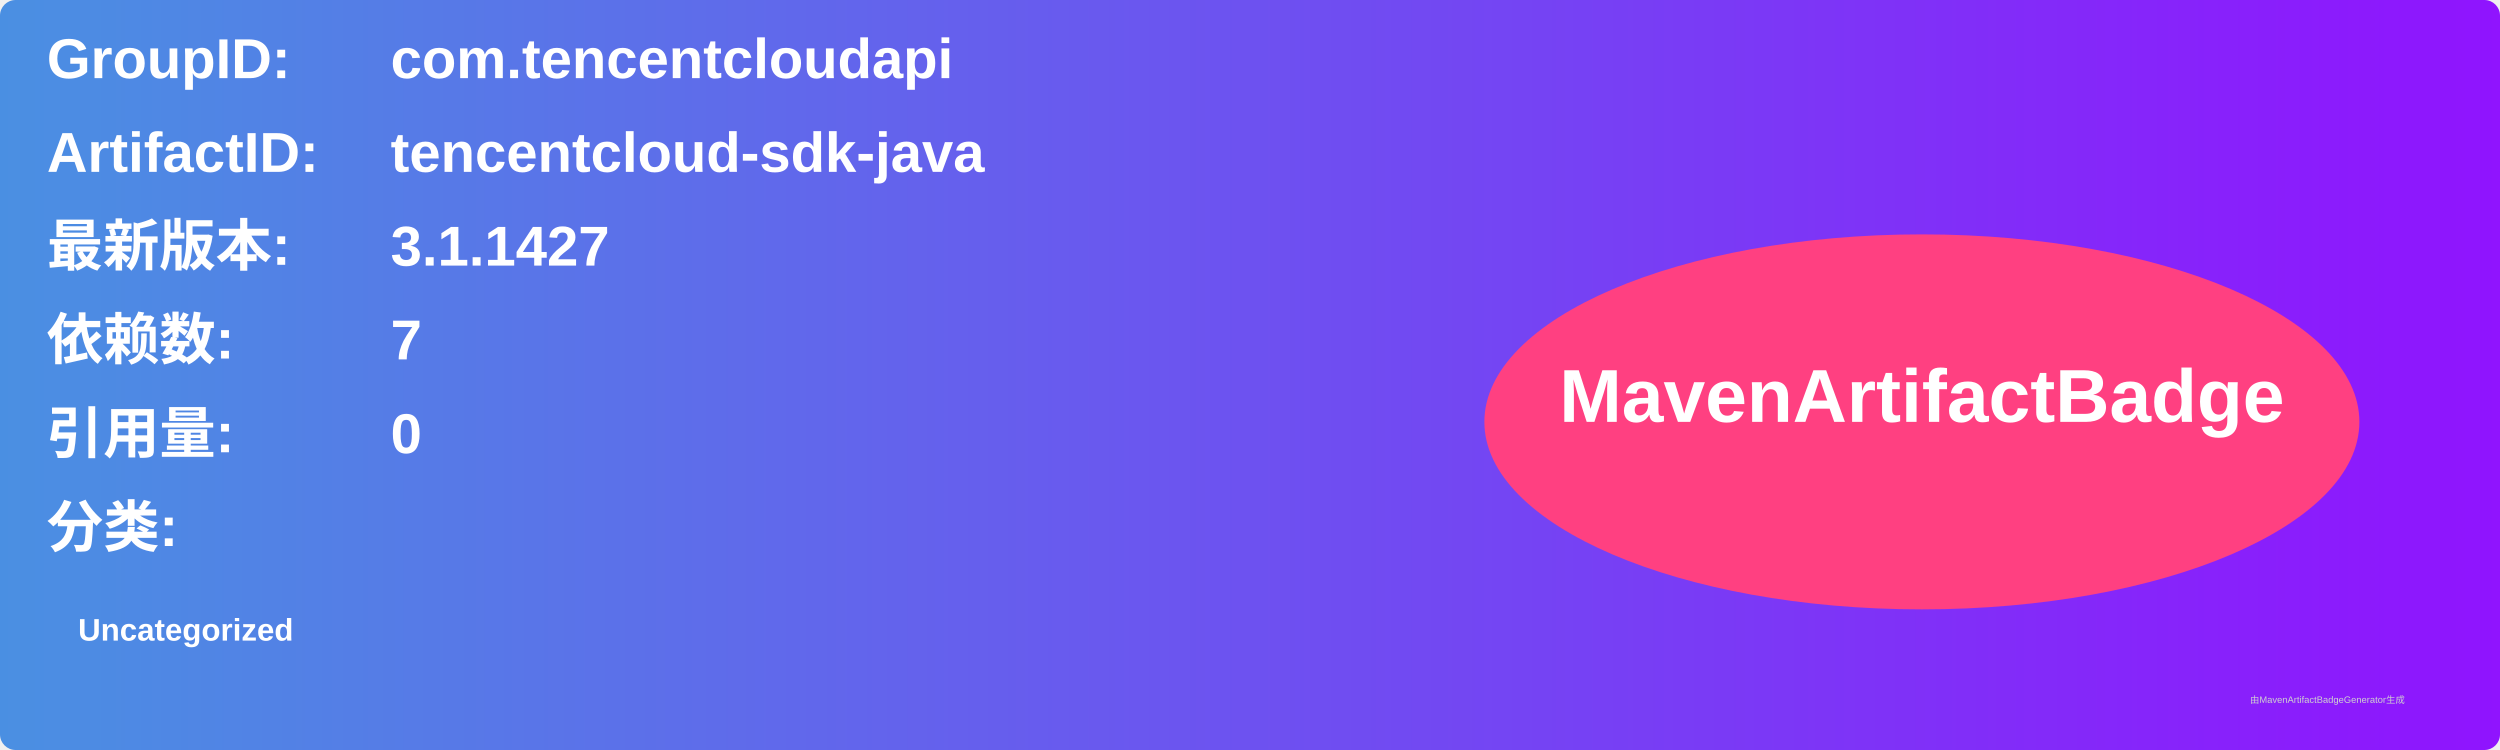
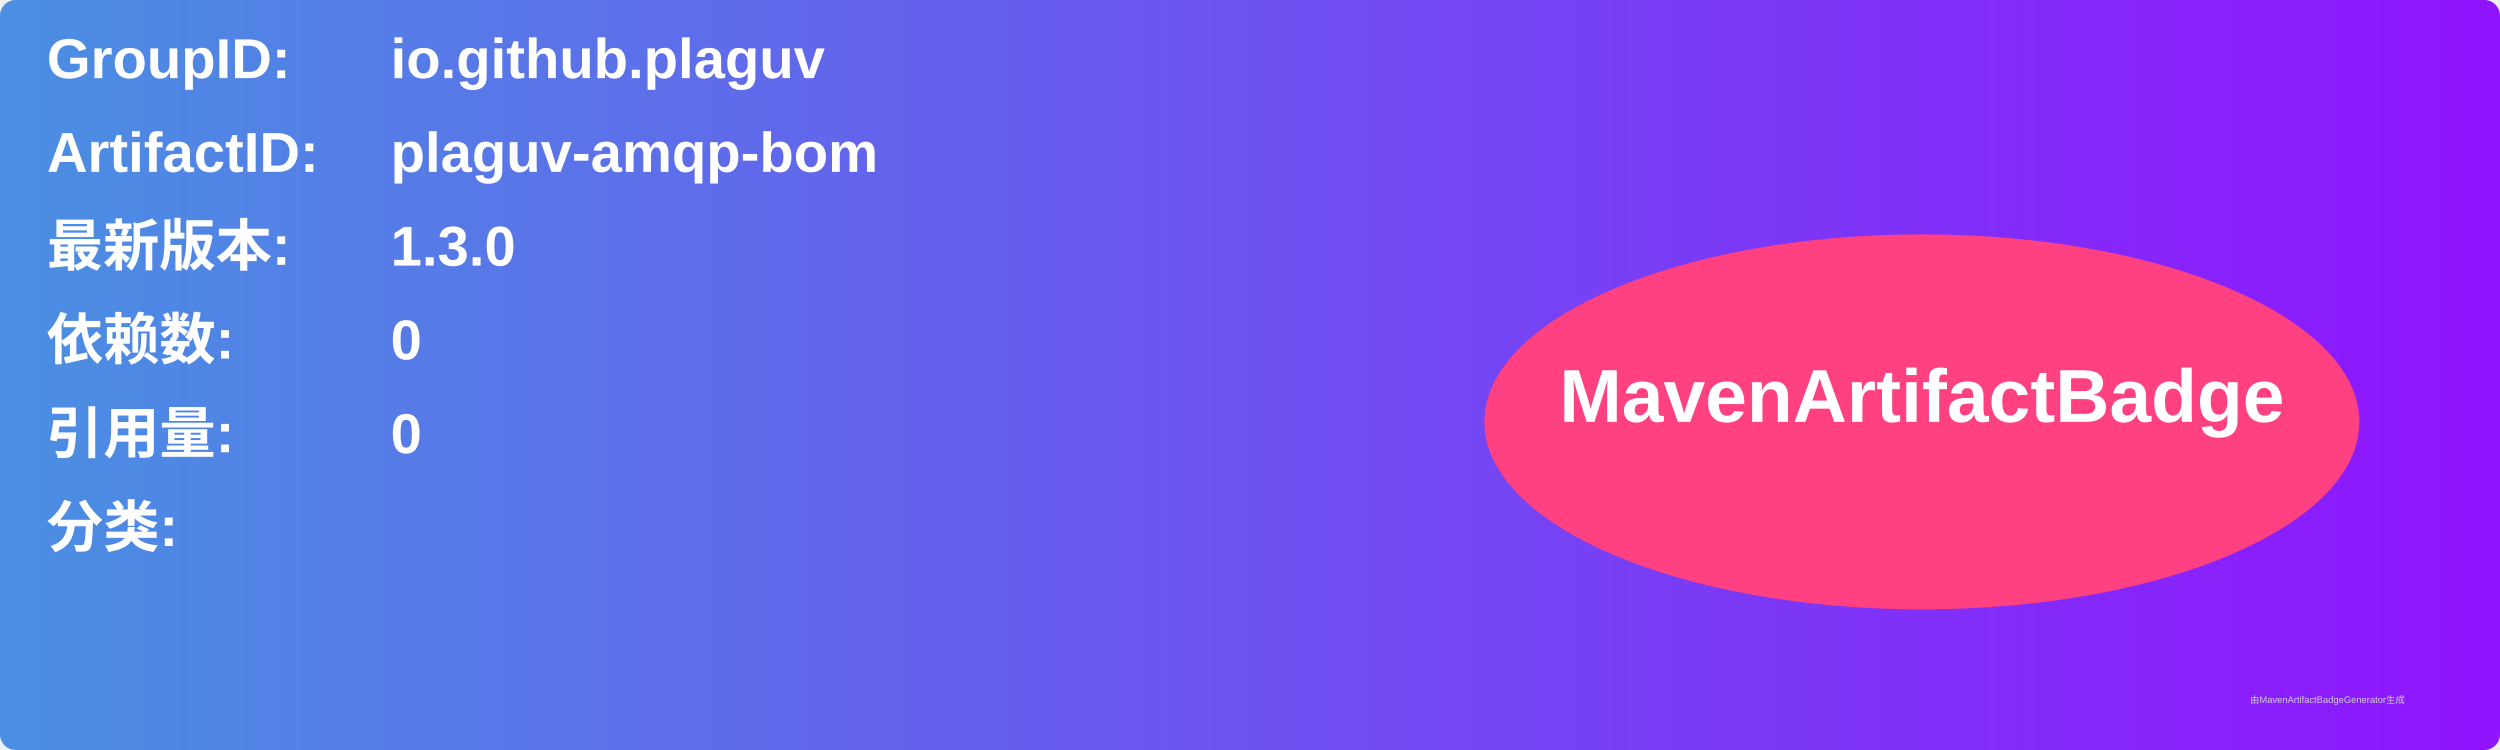
<svg xmlns="http://www.w3.org/2000/svg" width="800" height="240" viewBox="0 0 800 240">
  <linearGradient id="grad" x1="0%" y1="0%" x2="100%" y2="0%">
    <stop offset="0%" stop-color="#4a90e2" />
    <stop offset="100%" stop-color="#9013fe" />
  </linearGradient>
  <rect width="100%" height="100%" rx="5" ry="5" fill="url(#grad)" />
  <g transform="translate(15, 15)">
    <text x="0" y="10" font-family="Arial" font-size="18" fill="white" font-weight="bold" width="260">GroupID:</text>
-     <text x="110" y="10" font-family="Arial" font-size="18" fill="white" font-weight="bold" width="460">com.tencentcloudapi</text>
+     <text x="110" y="10" font-family="Arial" font-size="18" fill="white" font-weight="bold" width="460">io.github.plaguv</text>
    <text x="0" y="40" font-family="Arial" font-size="18" fill="white" font-weight="bold" width="260">ArtifactID:</text>
-     <text x="110" y="40" font-family="Arial" font-size="18" fill="white" font-weight="bold" width="460">tencentcloud-sdk-java</text>
+     <text x="110" y="40" font-family="Arial" font-size="18" fill="white" font-weight="bold" width="460">plaguv-amqp-bom</text>
    <text x="0" y="70" font-family="Arial" font-size="18" fill="white" font-weight="bold">最新版本:</text>
    <text x="110" y="70" font-family="Arial" font-size="18" fill="white" font-weight="bold">
-       <tspan font-weight="bold">3.1.1427</tspan>
+       <tspan font-weight="bold">1.3.0</tspan>
    </text>
    <text x="0" y="100" font-family="Arial" font-size="18" fill="white" font-weight="bold">依赖数: </text>
    <text x="110" y="100" font-family="Arial" font-size="18" fill="white">
-       <tspan font-weight="bold">7</tspan>
+       <tspan font-weight="bold">0</tspan>
    </text>
    <text x="0" y="130" font-family="Arial" font-size="18" fill="white" font-weight="bold">引用量: </text>
    <text x="110" y="130" font-family="Arial" font-size="18" fill="white">
      <tspan font-weight="bold">0</tspan>
    </text>
    <text x="0" y="160" font-family="Arial" font-size="18" fill="white" font-weight="bold">分类:</text>
    <text x="10" y="190" font-family="Arial" font-size="10" fill="white">
-       <tspan font-weight="bold">Uncategorized</tspan>
+       <tspan font-weight="bold" />
    </text>
    <ellipse cx="600" cy="120" rx="140" ry="60" fill="#ff4081" />
    <text x="600" y="120" text-anchor="middle" font-family="Arial" font-size="24" fill="white" font-weight="bold">MavenArtifactBadge</text>
  </g>
  <text x="720" y="225" font-family="Arial" font-size="3" fill="#d0d0d0">由MavenArtifactBadgeGenerator生成</text>
</svg>
